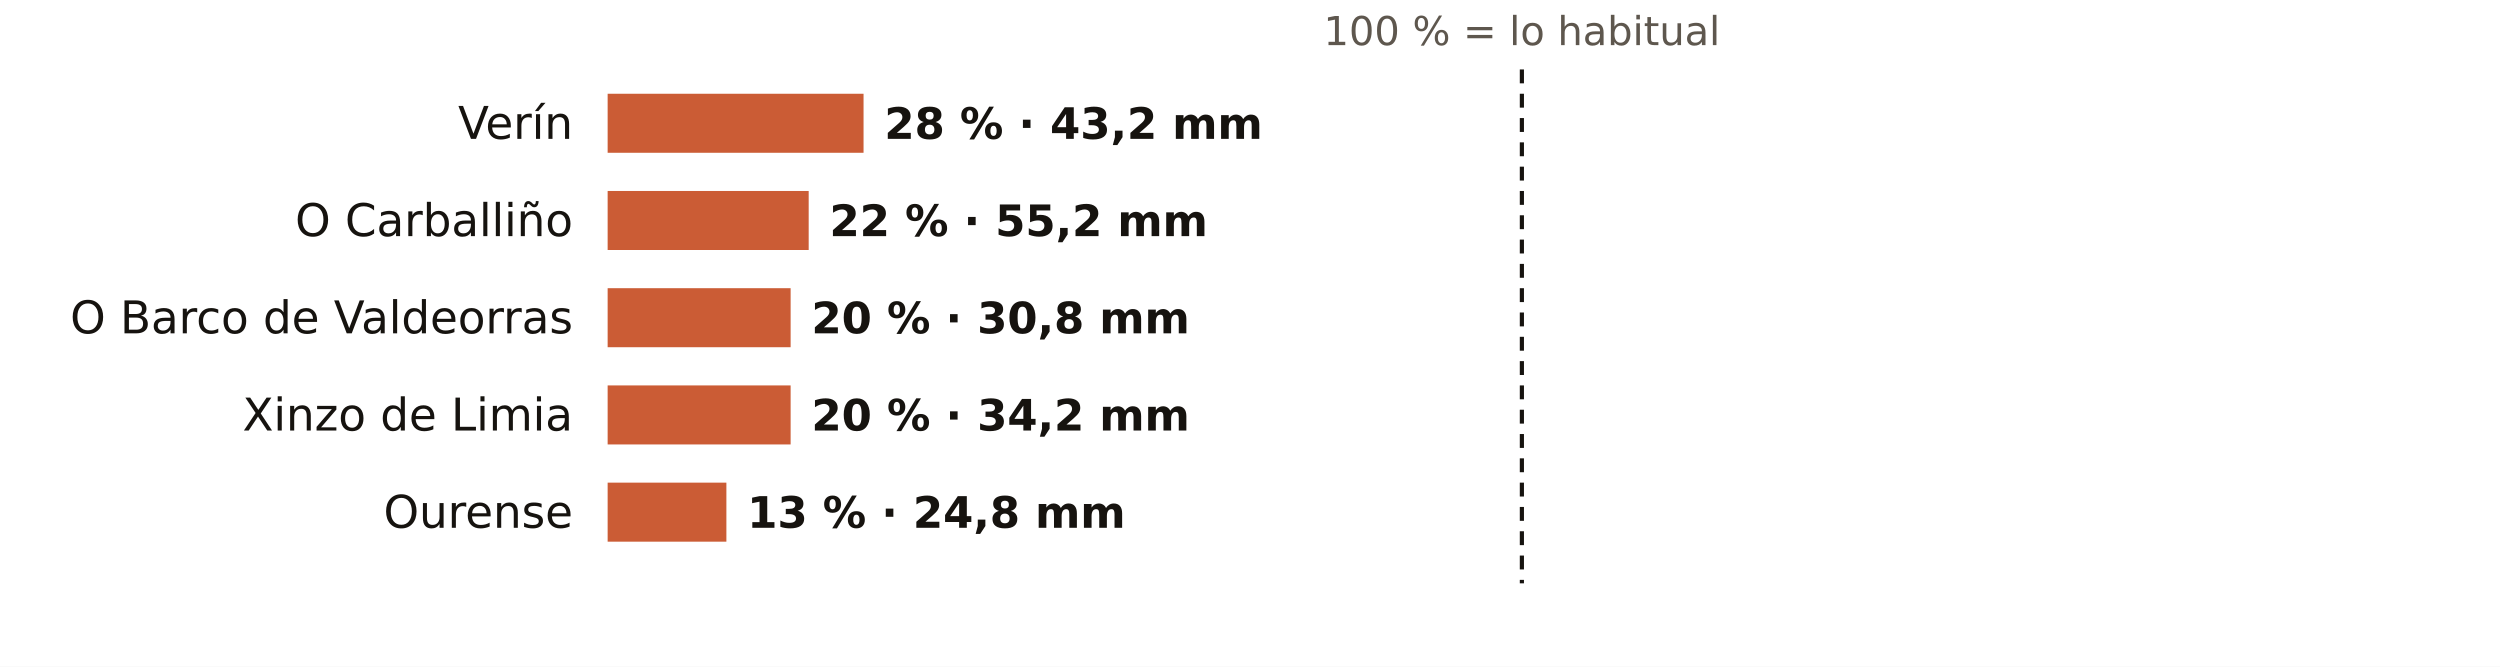
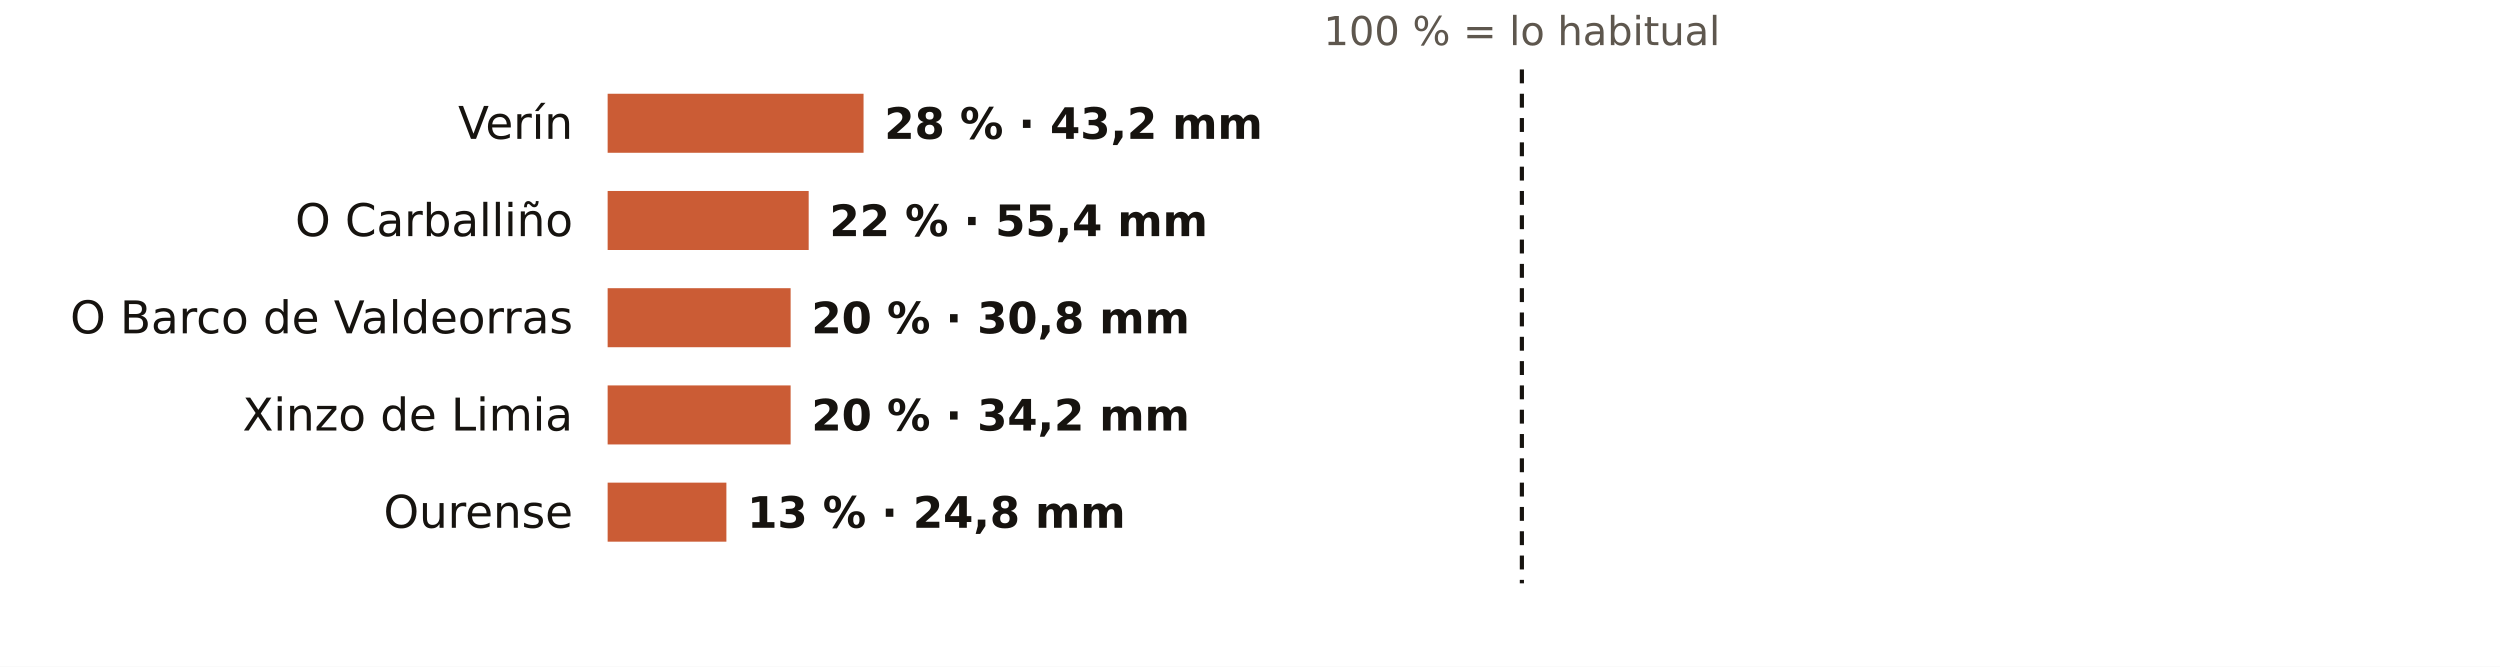
<svg xmlns="http://www.w3.org/2000/svg" viewBox="0 0 720 192" width="720" height="192" role="img" aria-label="El otoño en los pluviómetros de AEMET de Ourense: % de lo habitual">
  <rect width="720" height="192" fill="#FFFFFF" />
  <text x="438.3" y="13.0" font-size="11.5" fill="#5E574E" text-anchor="middle" font-weight="400" font-family="Public Sans, DejaVu Sans, Arial, sans-serif">100 % = lo habitual</text>
  <text x="165.0" y="40.0" font-size="13" fill="#16130F" text-anchor="end" font-weight="500" font-family="Public Sans, DejaVu Sans, Arial, sans-serif">Verín</text>
  <rect x="175" y="27" width="73.7" height="17" fill="#C4461A" opacity="0.88" />
  <text x="254.7" y="40.0" font-size="12.5" fill="#16130F" text-anchor="start" font-weight="600" font-family="Public Sans, DejaVu Sans, Arial, sans-serif">28 % · 43,2 mm</text>
  <text x="165.0" y="68.0" font-size="13" fill="#16130F" text-anchor="end" font-weight="500" font-family="Public Sans, DejaVu Sans, Arial, sans-serif">O Carballiño</text>
  <rect x="175" y="55" width="57.9" height="17" fill="#C4461A" opacity="0.88" />
-   <text x="238.9" y="68.0" font-size="12.5" fill="#16130F" text-anchor="start" font-weight="600" font-family="Public Sans, DejaVu Sans, Arial, sans-serif">22 % · 55,2 mm</text>
+   <text x="238.9" y="68.0" font-size="12.5" fill="#16130F" text-anchor="start" font-weight="600" font-family="Public Sans, DejaVu Sans, Arial, sans-serif">22 % · 55,4 mm</text>
  <text x="165.0" y="96.0" font-size="13" fill="#16130F" text-anchor="end" font-weight="500" font-family="Public Sans, DejaVu Sans, Arial, sans-serif">O Barco de Valdeorras</text>
  <rect x="175" y="83" width="52.7" height="17" fill="#C4461A" opacity="0.88" />
  <text x="233.7" y="96.0" font-size="12.5" fill="#16130F" text-anchor="start" font-weight="600" font-family="Public Sans, DejaVu Sans, Arial, sans-serif">20 % · 30,8 mm</text>
  <text x="165.0" y="124.0" font-size="13" fill="#16130F" text-anchor="end" font-weight="500" font-family="Public Sans, DejaVu Sans, Arial, sans-serif">Xinzo de Limia</text>
  <rect x="175" y="111" width="52.7" height="17" fill="#C4461A" opacity="0.88" />
  <text x="233.7" y="124.0" font-size="12.5" fill="#16130F" text-anchor="start" font-weight="600" font-family="Public Sans, DejaVu Sans, Arial, sans-serif">20 % · 34,2 mm</text>
  <text x="165.0" y="152.0" font-size="13" fill="#16130F" text-anchor="end" font-weight="500" font-family="Public Sans, DejaVu Sans, Arial, sans-serif">Ourense</text>
  <rect x="175" y="139" width="34.2" height="17" fill="#C4461A" opacity="0.88" />
  <text x="215.2" y="152.0" font-size="12.5" fill="#16130F" text-anchor="start" font-weight="600" font-family="Public Sans, DejaVu Sans, Arial, sans-serif">13 % · 24,8 mm</text>
  <line x1="438.3" x2="438.3" y1="20" y2="168" stroke="#16130F" stroke-width="1.2" stroke-dasharray="4 3" />
</svg>
